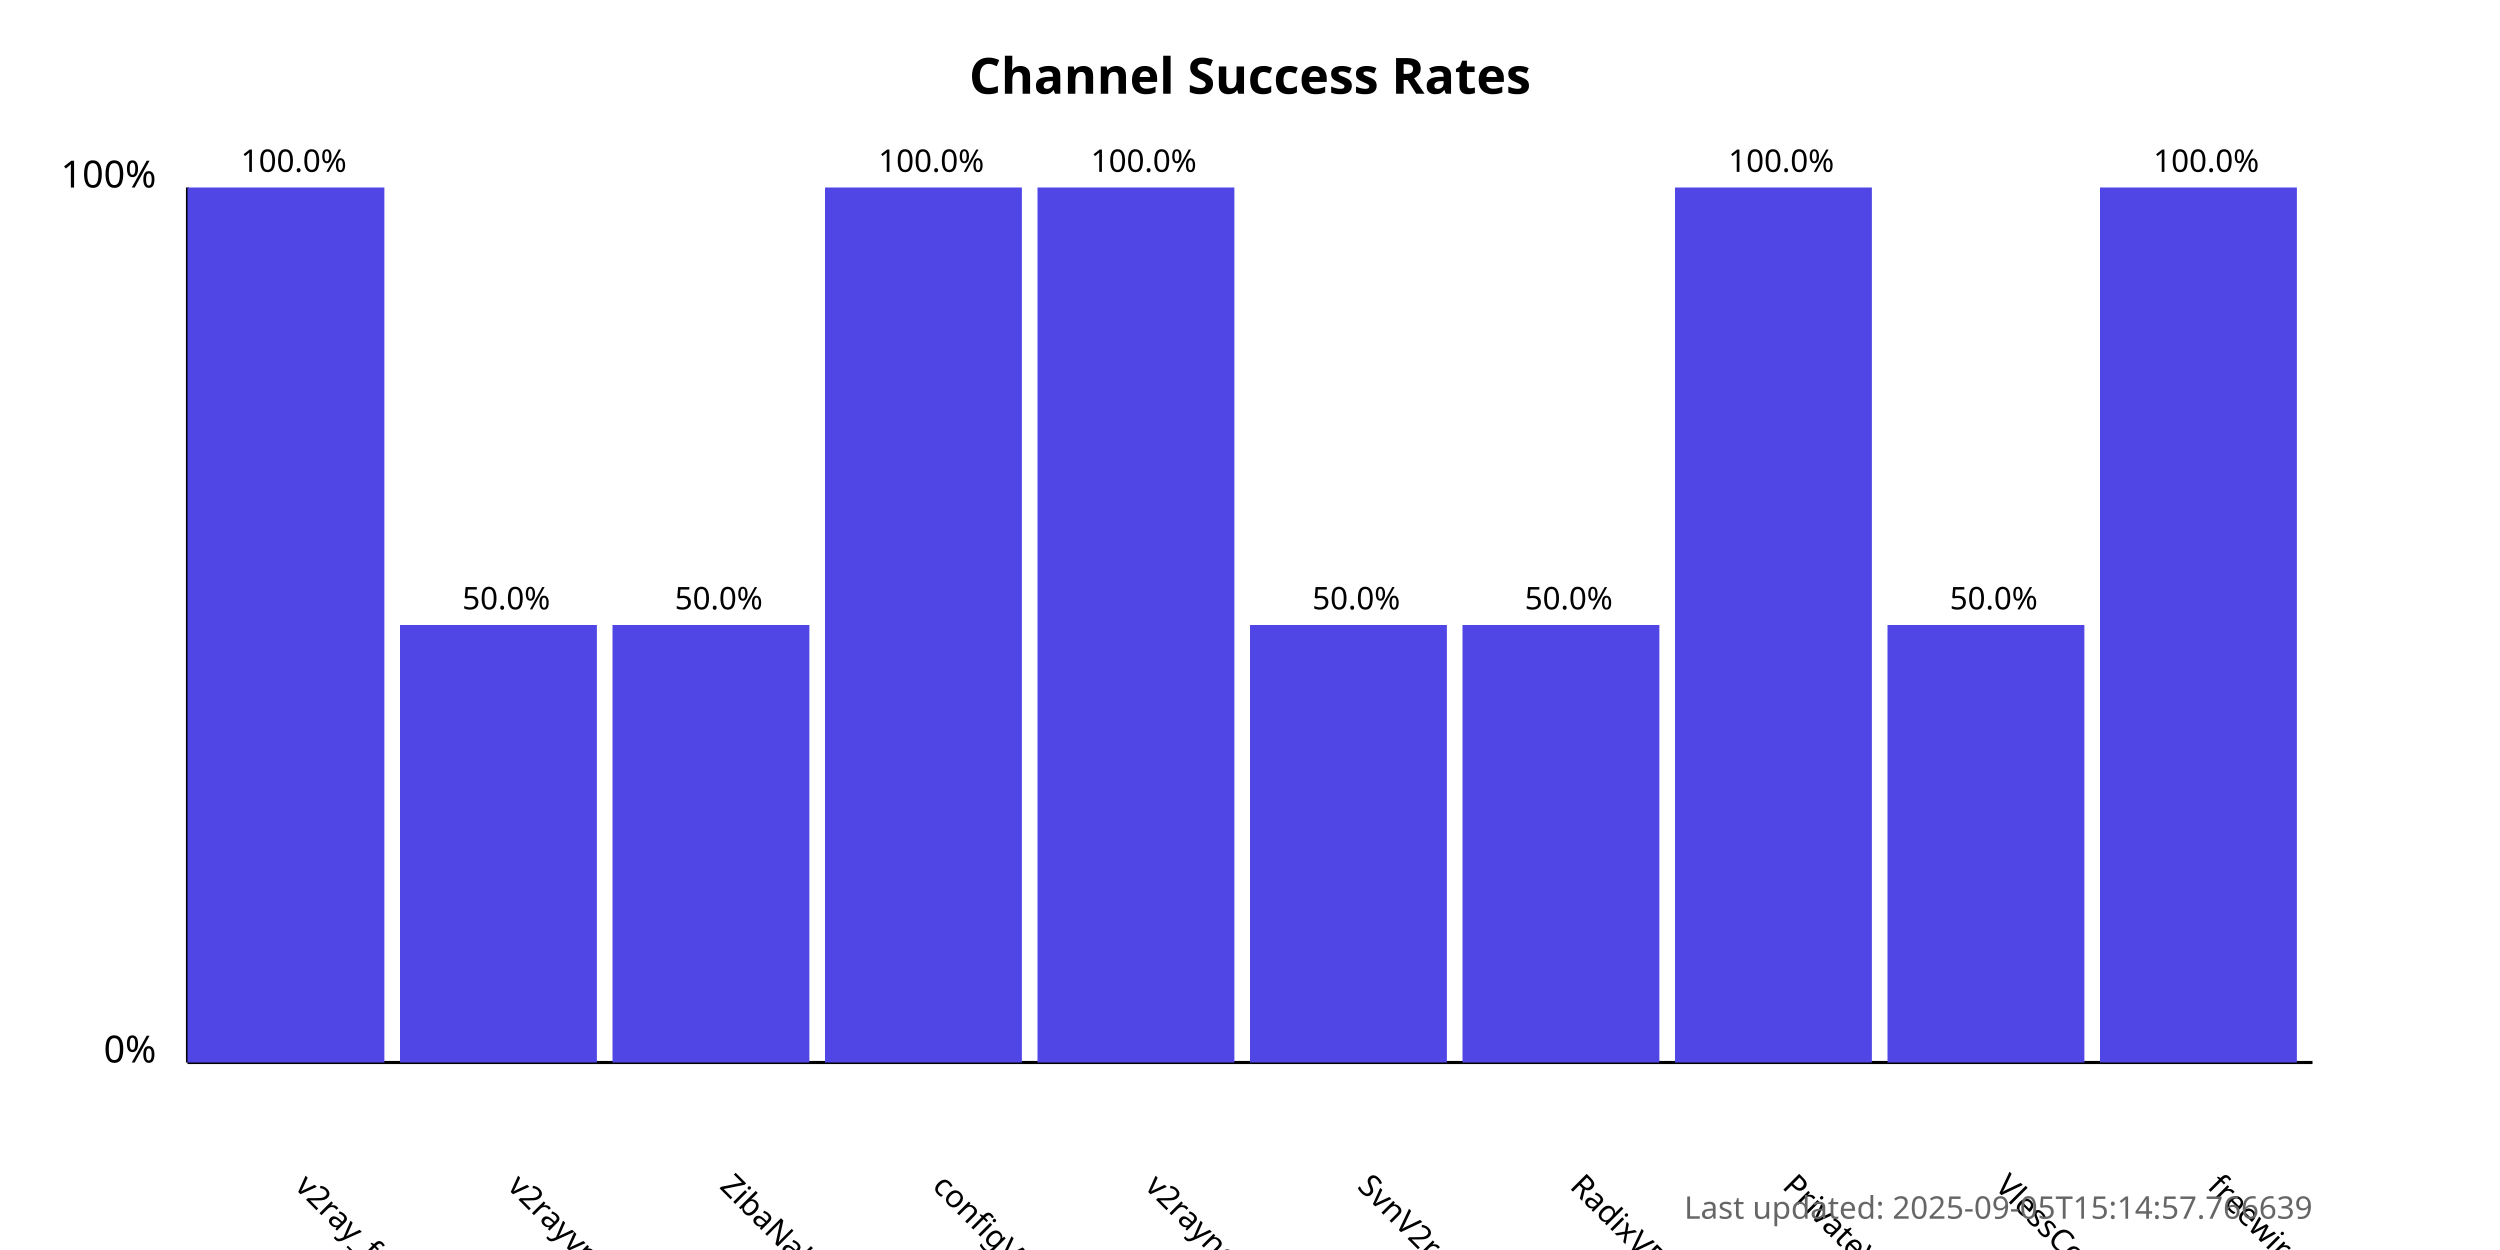
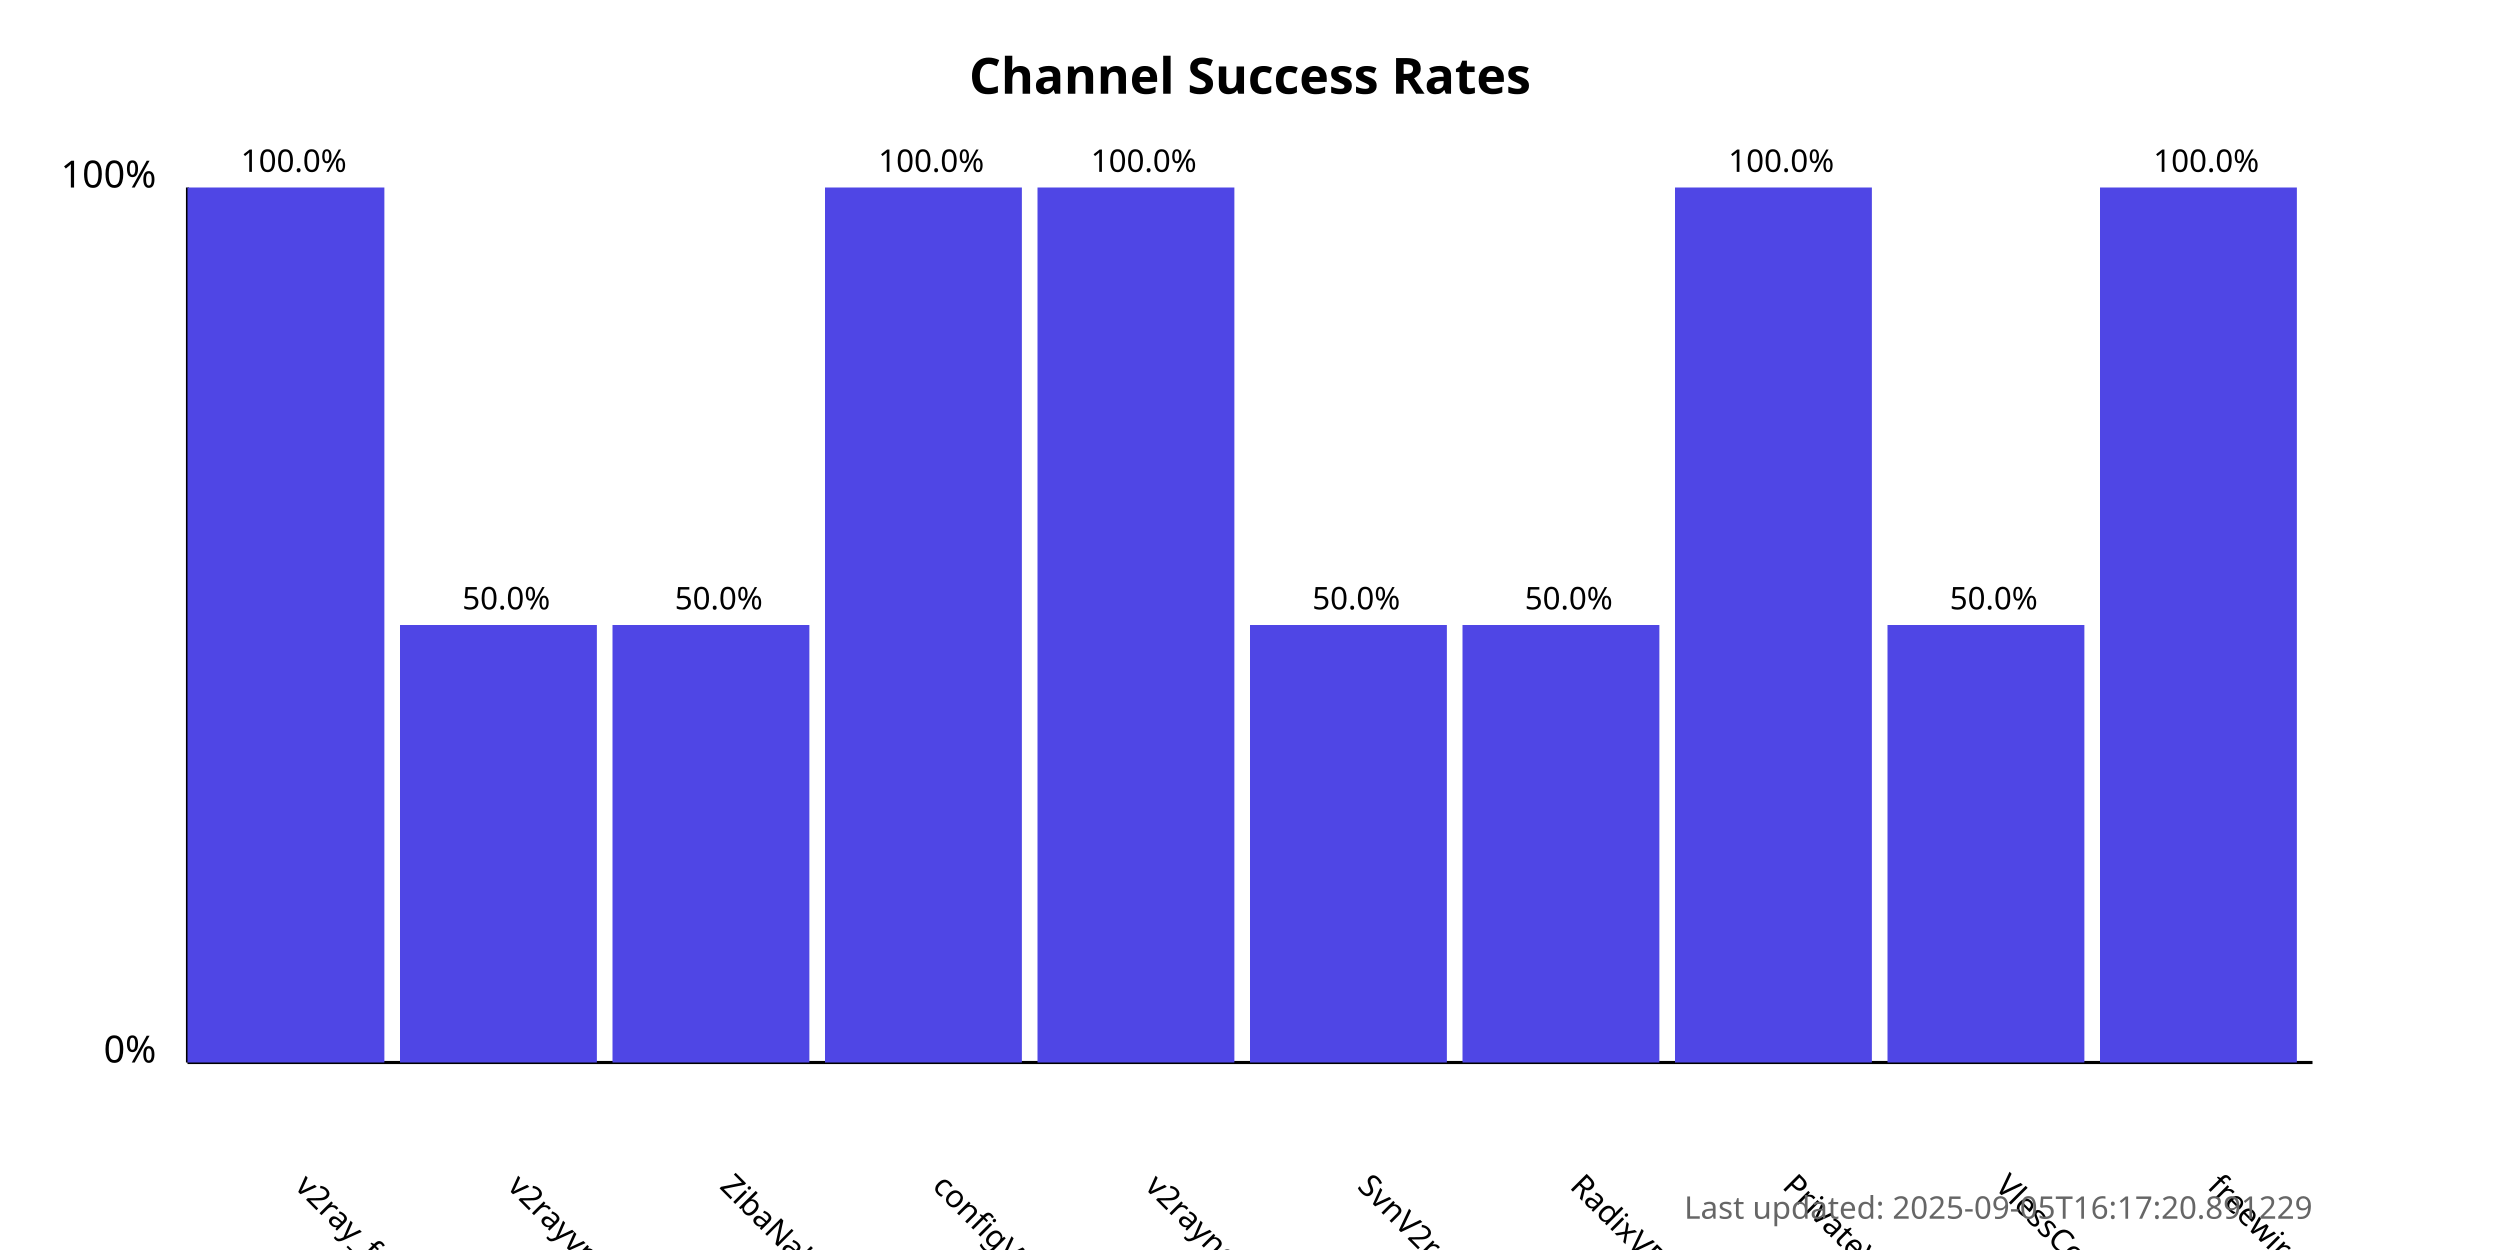
<svg xmlns="http://www.w3.org/2000/svg" width="800" height="400">
  <style>
            .chart-title { font: bold 16px sans-serif; }
            .axis-label { font: 12px sans-serif; }
            .tick-label { font: 10px sans-serif; }
            .bar { fill: #4f46e5; }
            .bar:hover { fill: #6366f1; }
            .timestamp { font: 10px sans-serif; fill: #666; }
        </style>
  <text x="400.0" y="30" text-anchor="middle" class="chart-title">
            Channel Success Rates
        </text>
  <line x1="60" y1="340" x2="60" y2="60" stroke="black" stroke-width="1" />
  <line x1="60" y1="340" x2="740" y2="340" stroke="black" stroke-width="1" />
  <text x="50" y="340" text-anchor="end" class="axis-label">0%</text>
  <text x="50" y="60" text-anchor="end" class="axis-label">100%</text>
  <g>
    <rect x="60" y="60.0" width="63.0" height="280.0" class="bar" />
    <text x="94.0" y="380" transform="rotate(45, 94.0, 380)" text-anchor="start" class="tick-label">
                v2ray_free_conf
            </text>
    <text x="94.0" y="55.0" text-anchor="middle" class="tick-label">
                100.0%
            </text>
  </g>
  <g>
    <rect x="128.0" y="200.0" width="63.0" height="140.0" class="bar" />
    <text x="162.0" y="380" transform="rotate(45, 162.0, 380)" text-anchor="start" class="tick-label">
                v2rayvpno
            </text>
    <text x="162.0" y="195.0" text-anchor="middle" class="tick-label">
                50.0%
            </text>
  </g>
  <g>
    <rect x="196.0" y="200.0" width="63.0" height="140.0" class="bar" />
    <text x="230.0" y="380" transform="rotate(45, 230.0, 380)" text-anchor="start" class="tick-label">
                ZibaNabz
            </text>
    <text x="230.0" y="195.0" text-anchor="middle" class="tick-label">
                50.0%
            </text>
  </g>
  <g>
    <rect x="264.0" y="60.0" width="63.0" height="280.0" class="bar" />
    <text x="298.0" y="380" transform="rotate(45, 298.0, 380)" text-anchor="start" class="tick-label">
                configV2rayForFree
            </text>
    <text x="298.0" y="55.0" text-anchor="middle" class="tick-label">
                100.0%
            </text>
  </g>
  <g>
    <rect x="332.0" y="60.0" width="63.0" height="280.0" class="bar" />
    <text x="366.0" y="380" transform="rotate(45, 366.0, 380)" text-anchor="start" class="tick-label">
                v2rayngvpn
            </text>
    <text x="366.0" y="55.0" text-anchor="middle" class="tick-label">
                100.0%
            </text>
  </g>
  <g>
    <rect x="400.0" y="200.0" width="63.0" height="140.0" class="bar" />
    <text x="434.0" y="380" transform="rotate(45, 434.0, 380)" text-anchor="start" class="tick-label">
                SvnV2ray
            </text>
    <text x="434.0" y="195.0" text-anchor="middle" class="tick-label">
                50.0%
            </text>
  </g>
  <g>
    <rect x="468.0" y="200.0" width="63.0" height="140.0" class="bar" />
    <text x="502.0" y="380" transform="rotate(45, 502.0, 380)" text-anchor="start" class="tick-label">
                RadixVPN
            </text>
    <text x="502.0" y="195.0" text-anchor="middle" class="tick-label">
                50.0%
            </text>
  </g>
  <g>
    <rect x="536.0" y="60.0" width="63.0" height="280.0" class="bar" />
    <text x="570.0" y="380" transform="rotate(45, 570.0, 380)" text-anchor="start" class="tick-label">
                PrivateVPNs
            </text>
    <text x="570.0" y="55.0" text-anchor="middle" class="tick-label">
                100.0%
            </text>
  </g>
  <g>
    <rect x="604.0" y="200.0" width="63.0" height="140.0" class="bar" />
    <text x="638.0" y="380" transform="rotate(45, 638.0, 380)" text-anchor="start" class="tick-label">
                VlessConfig
            </text>
    <text x="638.0" y="195.0" text-anchor="middle" class="tick-label">
                50.0%
            </text>
  </g>
  <g>
    <rect x="672.0" y="60.0" width="63.0" height="280.0" class="bar" />
    <text x="706.0" y="380" transform="rotate(45, 706.0, 380)" text-anchor="start" class="tick-label">
                freewireguard
            </text>
    <text x="706.0" y="55.0" text-anchor="middle" class="tick-label">
                100.0%
            </text>
  </g>
  <text x="740" y="390" text-anchor="end" class="timestamp">
-             Last updated: 2025-09-05T15:14:57.766639
+             Last updated: 2025-09-05T16:17:20.891229
        </text>
</svg>
